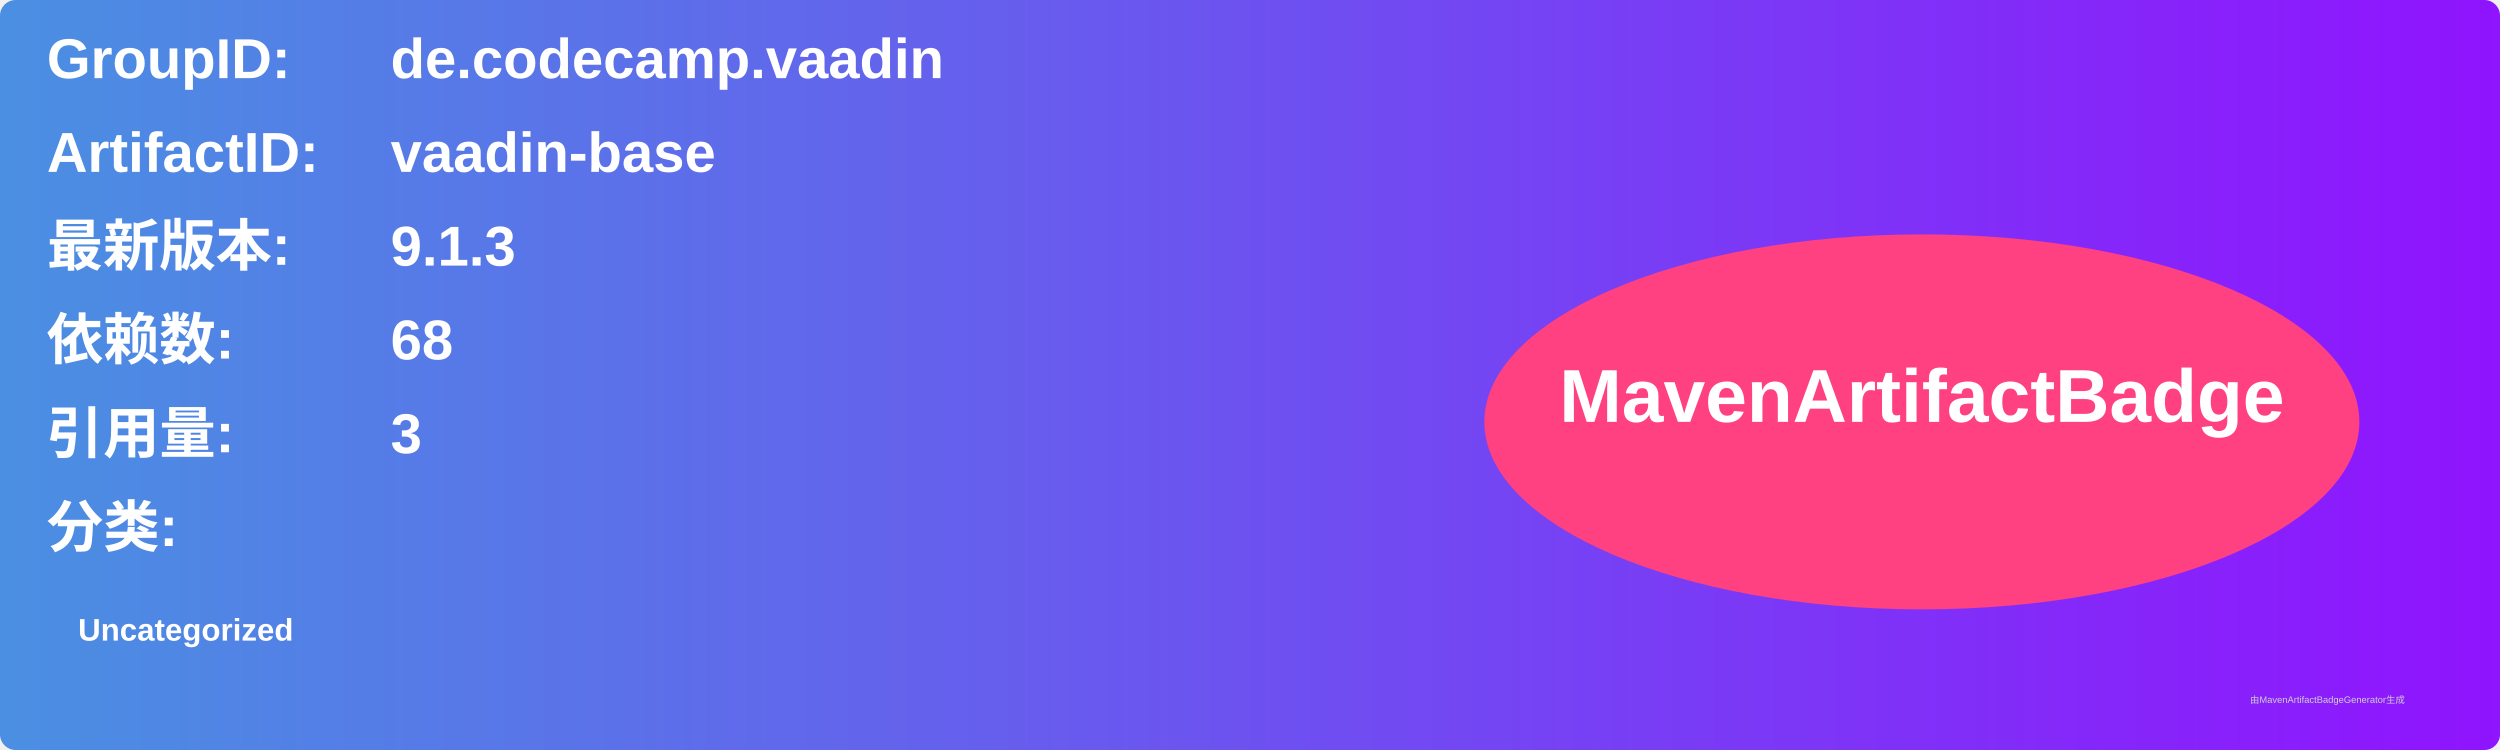
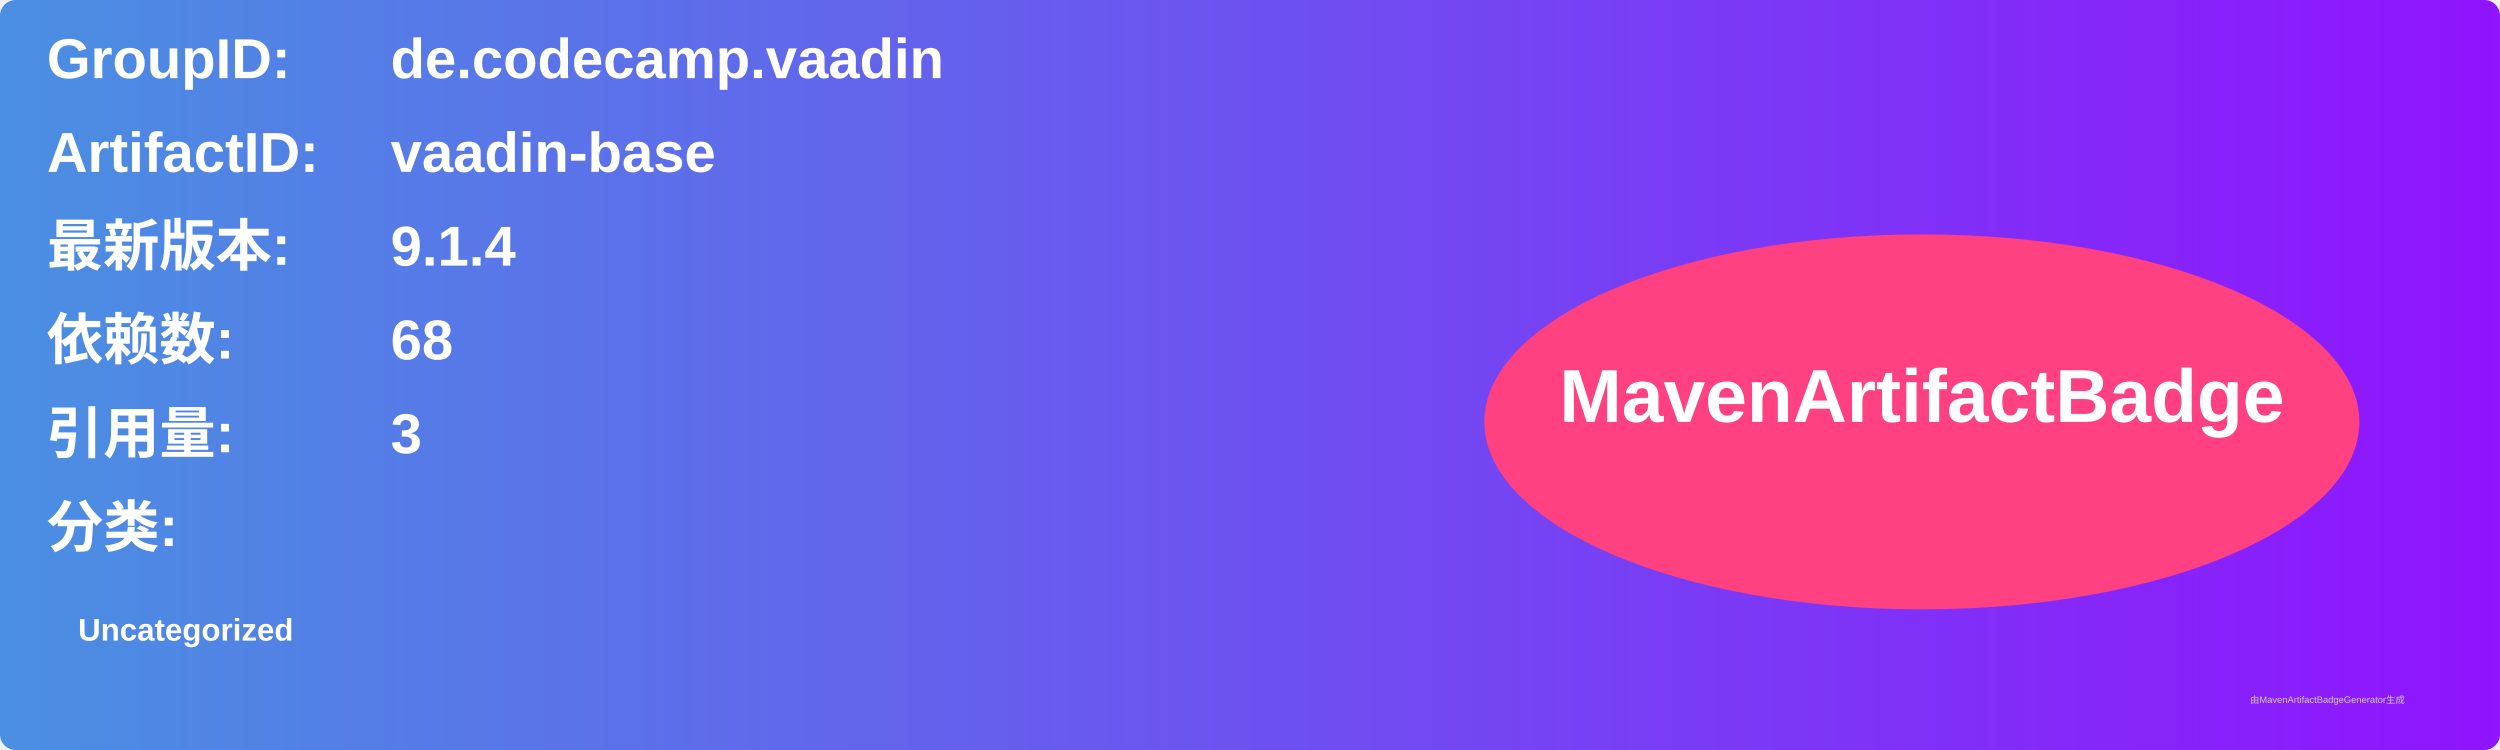
<svg xmlns="http://www.w3.org/2000/svg" width="800" height="240" viewBox="0 0 800 240">
  <linearGradient id="grad" x1="0%" y1="0%" x2="100%" y2="0%">
    <stop offset="0%" stop-color="#4a90e2" />
    <stop offset="100%" stop-color="#9013fe" />
  </linearGradient>
  <rect width="100%" height="100%" rx="5" ry="5" fill="url(#grad)" />
  <g transform="translate(15, 15)">
    <text x="0" y="10" font-family="Arial" font-size="18" fill="white" font-weight="bold" width="260">GroupID:</text>
    <text x="110" y="10" font-family="Arial" font-size="18" fill="white" font-weight="bold" width="460">de.codecamp.vaadin</text>
    <text x="0" y="40" font-family="Arial" font-size="18" fill="white" font-weight="bold" width="260">ArtifactID:</text>
    <text x="110" y="40" font-family="Arial" font-size="18" fill="white" font-weight="bold" width="460">vaadin-base</text>
    <text x="0" y="70" font-family="Arial" font-size="18" fill="white" font-weight="bold">最新版本:</text>
    <text x="110" y="70" font-family="Arial" font-size="18" fill="white" font-weight="bold">
-       <tspan font-weight="bold">9.1.3</tspan>
+       <tspan font-weight="bold">9.1.4</tspan>
    </text>
    <text x="0" y="100" font-family="Arial" font-size="18" fill="white" font-weight="bold">依赖数: </text>
    <text x="110" y="100" font-family="Arial" font-size="18" fill="white">
      <tspan font-weight="bold">68</tspan>
    </text>
    <text x="0" y="130" font-family="Arial" font-size="18" fill="white" font-weight="bold">引用量: </text>
    <text x="110" y="130" font-family="Arial" font-size="18" fill="white">
      <tspan font-weight="bold">3</tspan>
    </text>
    <text x="0" y="160" font-family="Arial" font-size="18" fill="white" font-weight="bold">分类:</text>
    <text x="10" y="190" font-family="Arial" font-size="10" fill="white">
      <tspan font-weight="bold">Uncategorized</tspan>
    </text>
    <ellipse cx="600" cy="120" rx="140" ry="60" fill="#ff4081" />
    <text x="600" y="120" text-anchor="middle" font-family="Arial" font-size="24" fill="white" font-weight="bold">MavenArtifactBadge</text>
  </g>
  <text x="720" y="225" font-family="Arial" font-size="3" fill="#d0d0d0">由MavenArtifactBadgeGenerator生成</text>
</svg>
